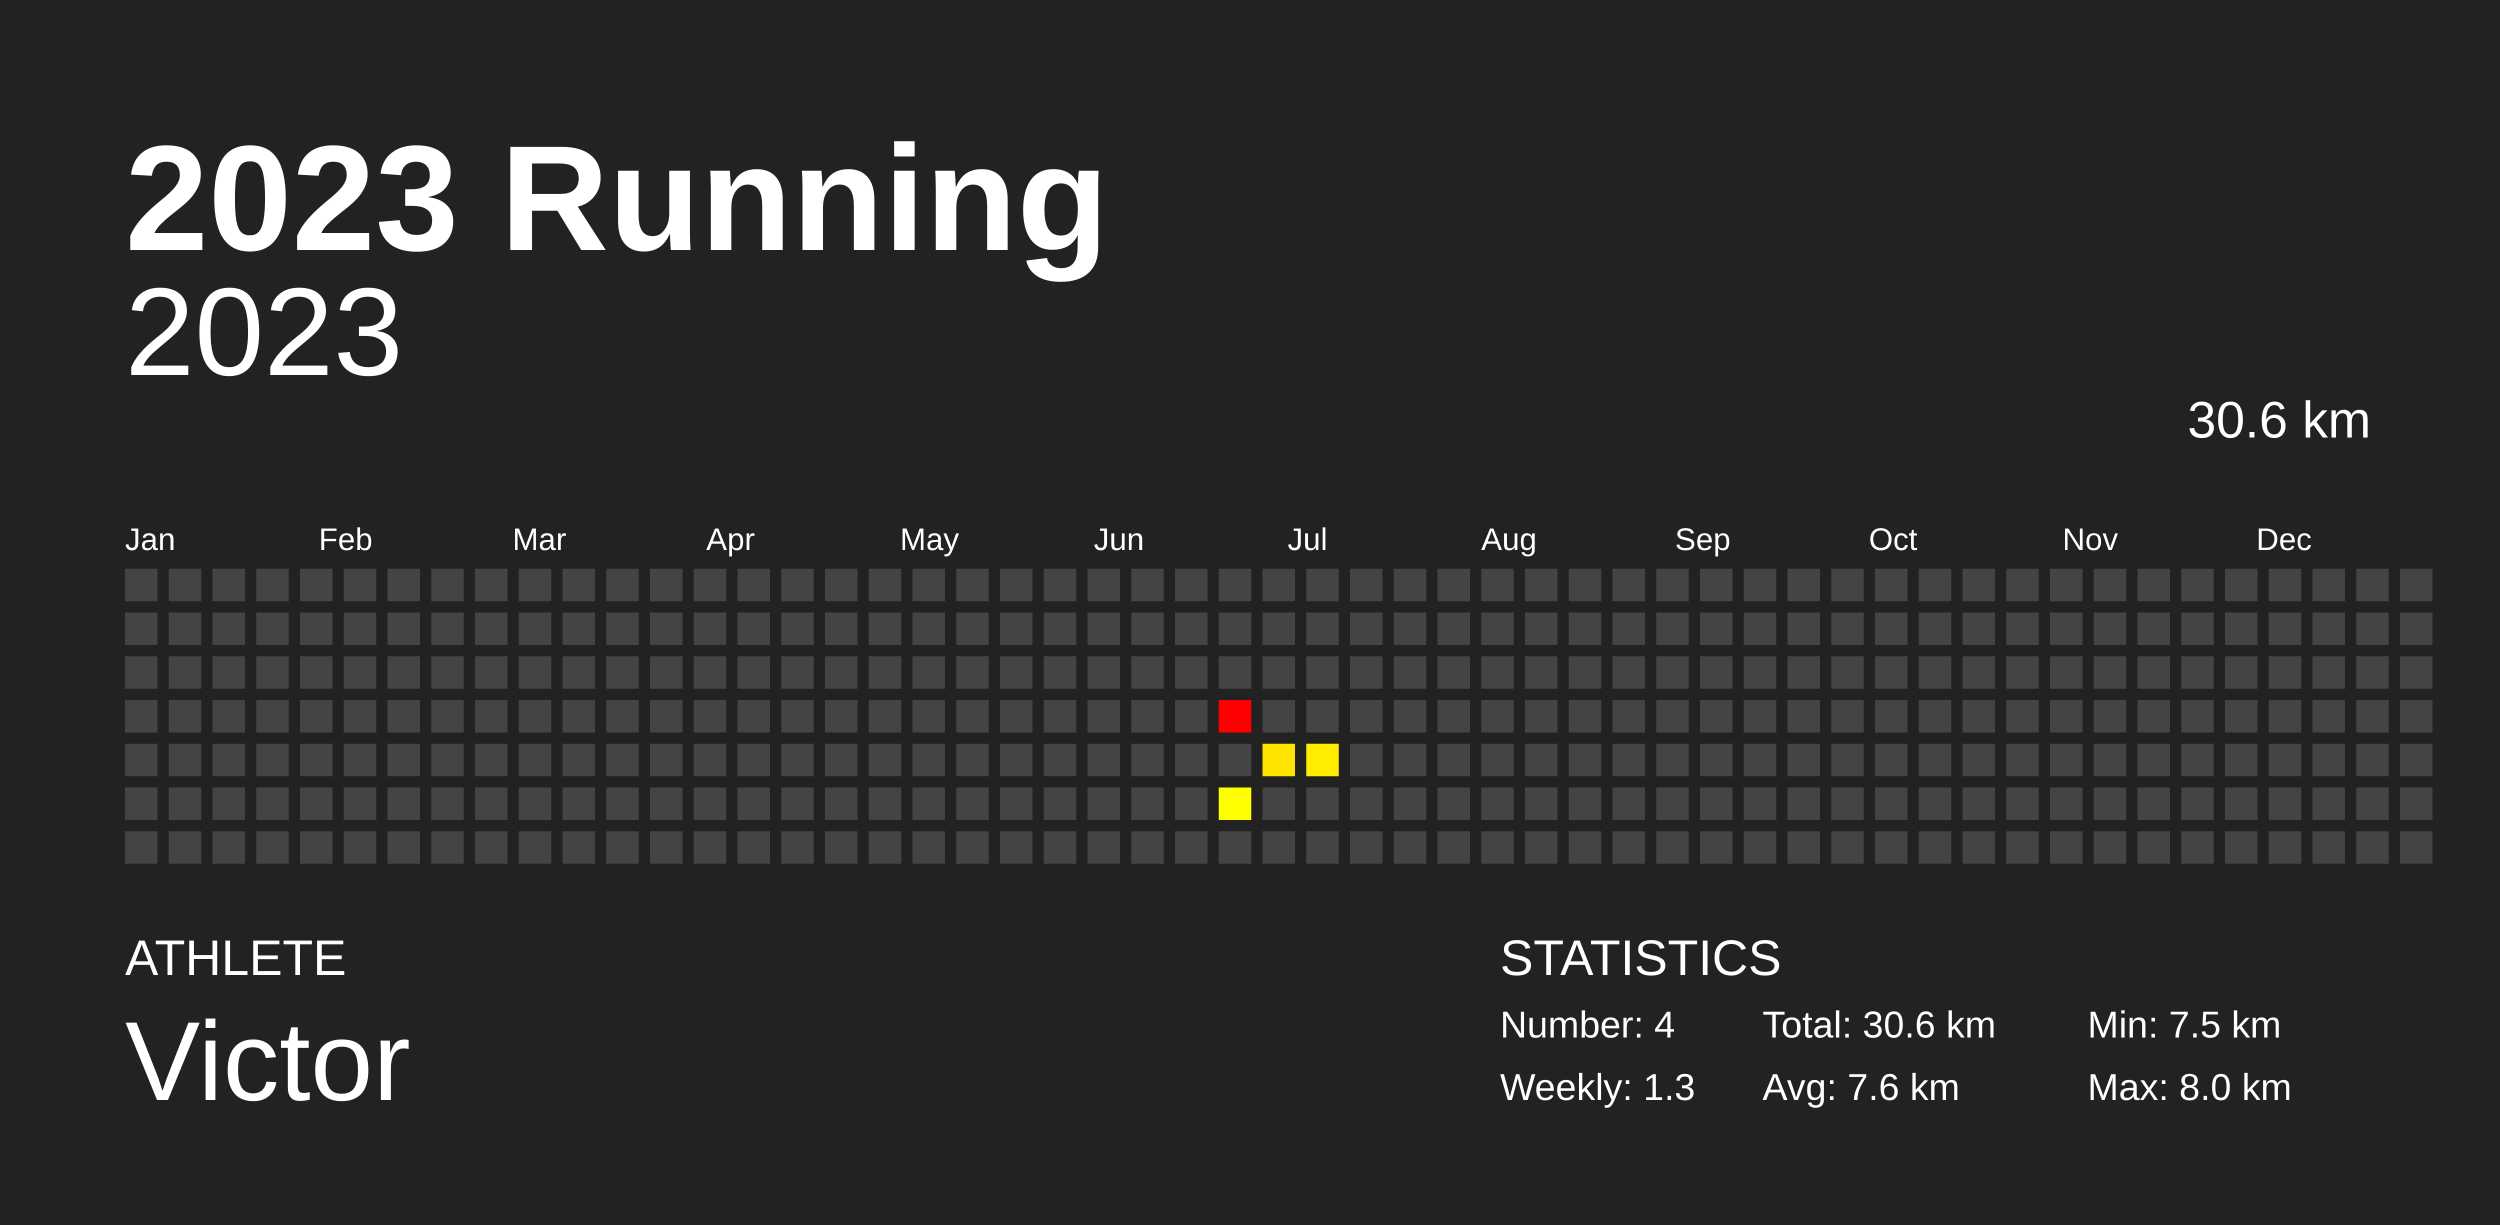
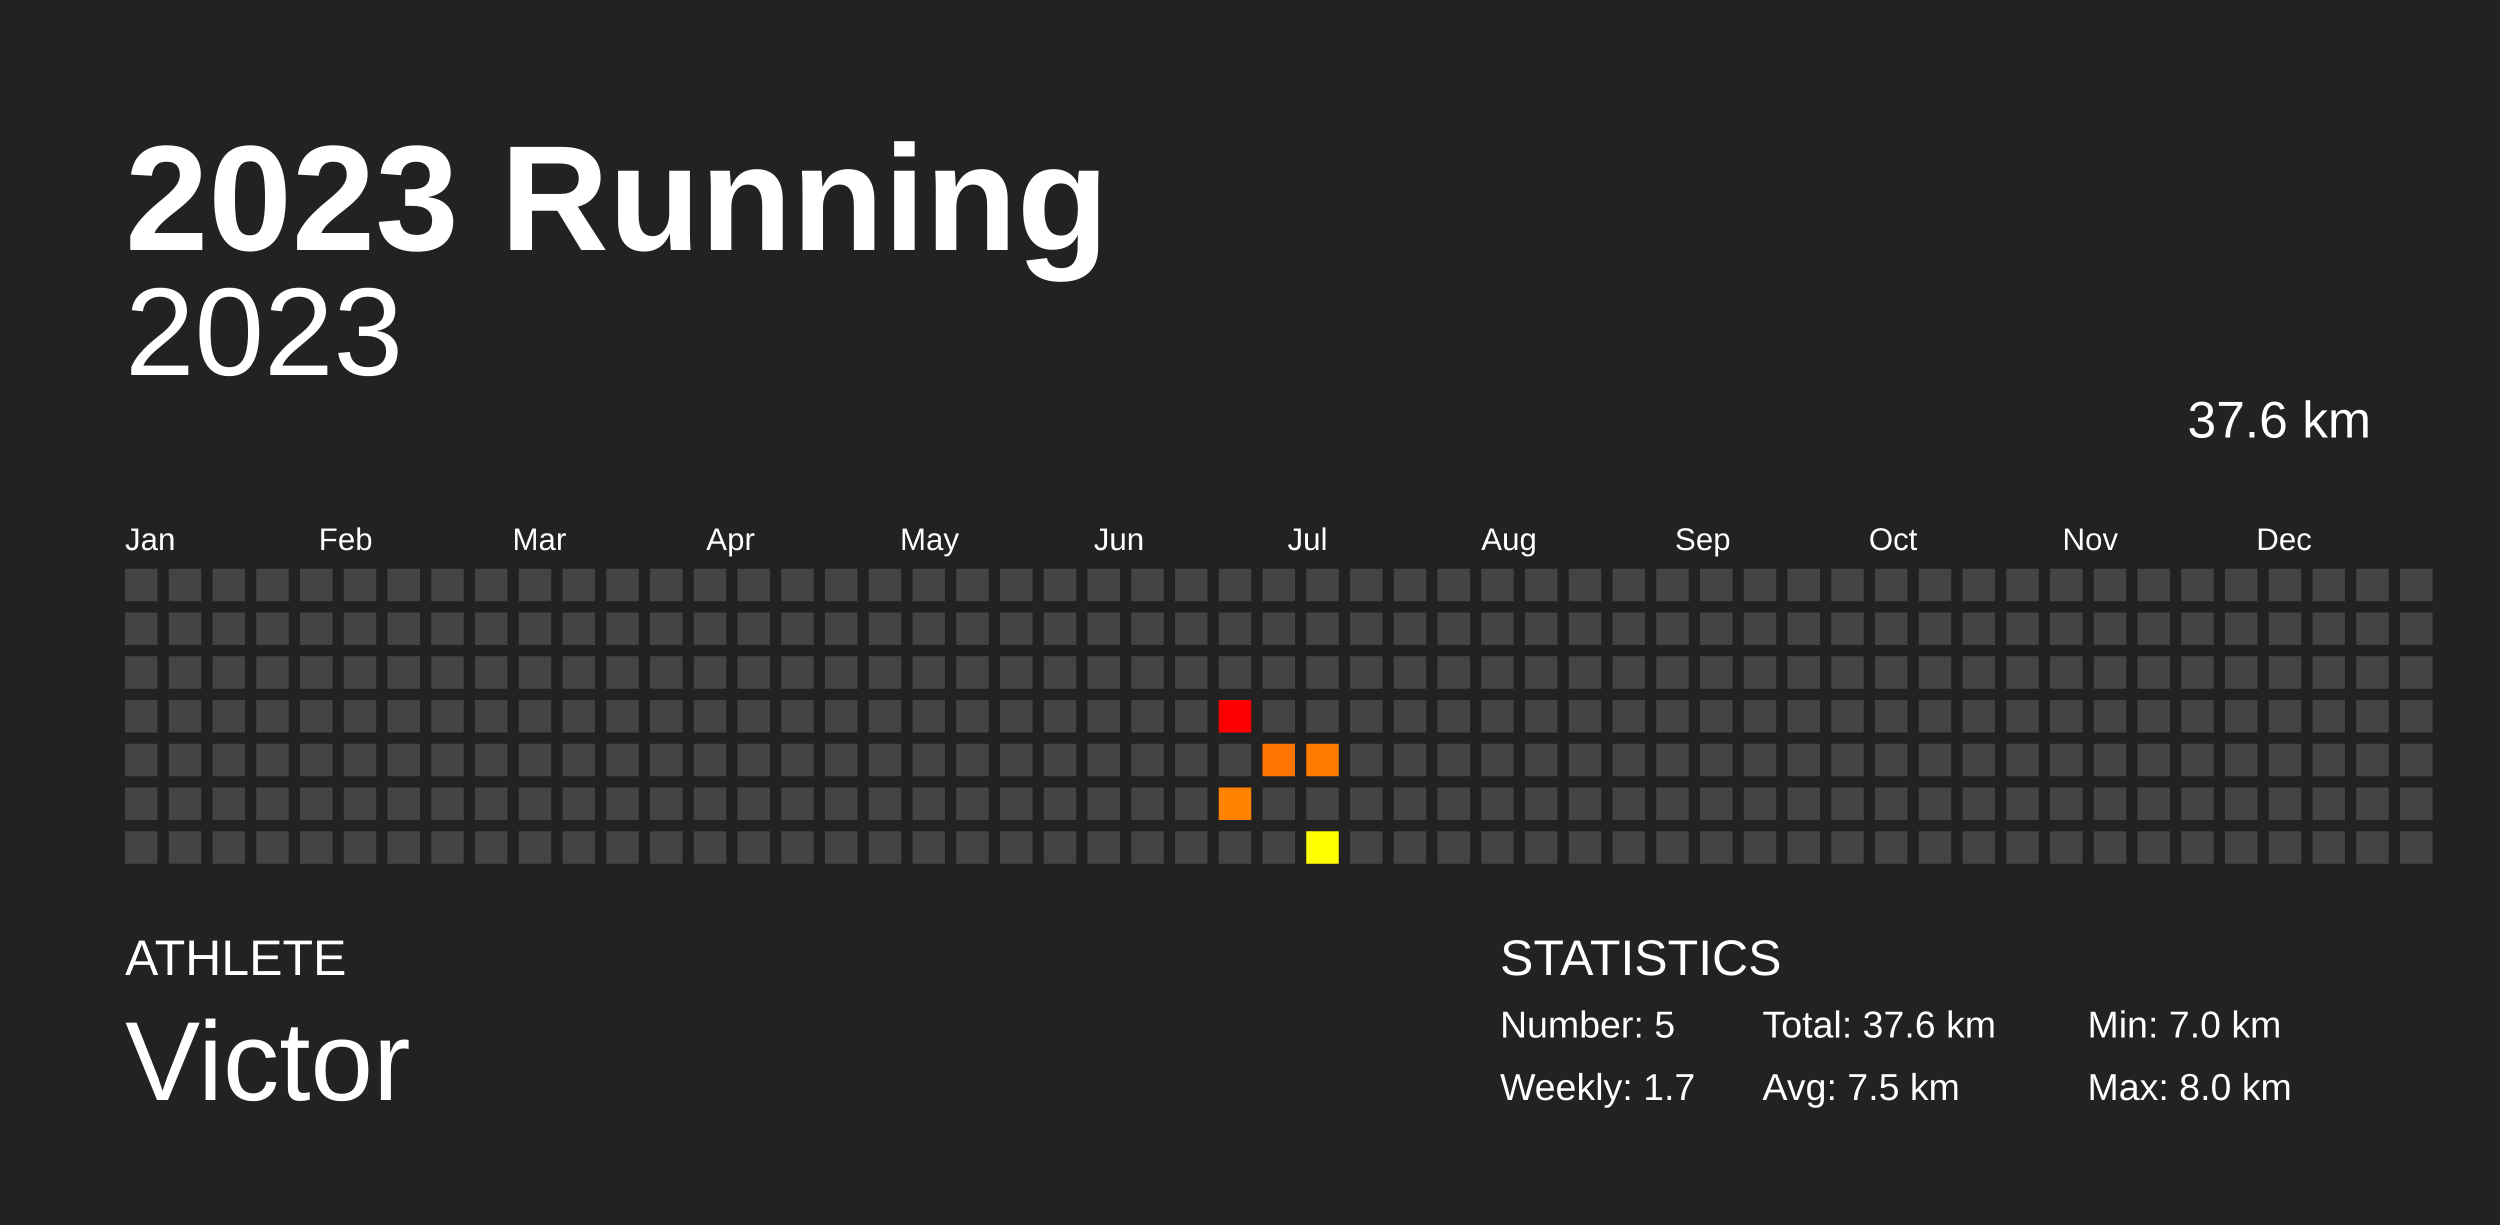
<svg xmlns="http://www.w3.org/2000/svg" baseProfile="full" height="98mm" version="1.1" viewBox="0,0,200,98" width="200mm">
  <defs />
  <rect fill="#222222" height="98" width="200" x="0" y="0" />
  <text fill="#FFFFFF" style="font-size:12px; font-family:Arial; font-weight:bold;" x="10" y="20">2023 Running</text>
  <text fill="#FFFFFF" style="font-size:4px; font-family:Arial" x="10" y="78">ATHLETE</text>
  <text fill="#FFFFFF" style="font-size:9px; font-family:Arial" x="10" y="88">Victor</text>
  <text fill="#FFFFFF" style="font-size:4px; font-family:Arial" x="120" y="78">STATISTICS</text>
-   <text fill="#FFFFFF" style="font-size:3px; font-family:Arial" x="120" y="83">Number: 4</text>
-   <text fill="#FFFFFF" style="font-size:3px; font-family:Arial" x="120" y="88">Weekly: 1.3</text>
-   <text fill="#FFFFFF" style="font-size:3px; font-family:Arial" x="141" y="83">Total: 30.6 km</text>
-   <text fill="#FFFFFF" style="font-size:3px; font-family:Arial" x="141" y="88">Avg: 7.6 km</text>
-   <text fill="#FFFFFF" style="font-size:3px; font-family:Arial" x="167" y="83">Min: 7.5 km</text>
+   <text fill="#FFFFFF" style="font-size:3px; font-family:Arial" x="120" y="83">Number: 5</text>
+   <text fill="#FFFFFF" style="font-size:3px; font-family:Arial" x="120" y="88">Weekly: 1.7</text>
+   <text fill="#FFFFFF" style="font-size:3px; font-family:Arial" x="141" y="83">Total: 37.6 km</text>
+   <text fill="#FFFFFF" style="font-size:3px; font-family:Arial" x="141" y="88">Avg: 7.5 km</text>
+   <text fill="#FFFFFF" style="font-size:3px; font-family:Arial" x="167" y="83">Min: 7.0 km</text>
  <text fill="#FFFFFF" style="font-size:3px; font-family:Arial" x="167" y="88">Max: 8.0 km</text>
  <text alignment-baseline="hanging" fill="#FFFFFF" style="font-size:10.0px; font-family:Arial;" x="10" y="30">2023</text>
-   <text alignment-baseline="hanging" fill="#FFFFFF" style="font-size:4.125px; font-family:Arial;" x="175" y="35">30.6 km</text>
+   <text alignment-baseline="hanging" fill="#FFFFFF" style="font-size:4.125px; font-family:Arial;" x="175" y="35">37.6 km</text>
  <text fill="#FFFFFF" style="font-size:2.5px; font-family:Arial" x="10.0" y="44">Jan</text>
  <text fill="#FFFFFF" style="font-size:2.5px; font-family:Arial" x="25.5" y="44">Feb</text>
  <text fill="#FFFFFF" style="font-size:2.5px; font-family:Arial" x="41.0" y="44">Mar</text>
  <text fill="#FFFFFF" style="font-size:2.5px; font-family:Arial" x="56.5" y="44">Apr</text>
  <text fill="#FFFFFF" style="font-size:2.5px; font-family:Arial" x="72.0" y="44">May</text>
  <text fill="#FFFFFF" style="font-size:2.5px; font-family:Arial" x="87.5" y="44">Jun</text>
  <text fill="#FFFFFF" style="font-size:2.5px; font-family:Arial" x="103.0" y="44">Jul</text>
  <text fill="#FFFFFF" style="font-size:2.5px; font-family:Arial" x="118.5" y="44">Aug</text>
  <text fill="#FFFFFF" style="font-size:2.5px; font-family:Arial" x="134.0" y="44">Sep</text>
  <text fill="#FFFFFF" style="font-size:2.5px; font-family:Arial" x="149.5" y="44">Oct</text>
  <text fill="#FFFFFF" style="font-size:2.5px; font-family:Arial" x="165.0" y="44">Nov</text>
  <text fill="#FFFFFF" style="font-size:2.5px; font-family:Arial" x="180.5" y="44">Dec</text>
  <rect fill="#444444" height="2.6" width="2.6" x="10.0" y="45.5" />
  <rect fill="#444444" height="2.6" width="2.6" x="10.0" y="49.0" />
  <rect fill="#444444" height="2.6" width="2.6" x="10.0" y="52.5" />
  <rect fill="#444444" height="2.6" width="2.6" x="10.0" y="56.0" />
  <rect fill="#444444" height="2.6" width="2.6" x="10.0" y="59.5" />
  <rect fill="#444444" height="2.6" width="2.6" x="10.0" y="63.0" />
  <rect fill="#444444" height="2.6" width="2.6" x="10.0" y="66.5" />
  <rect fill="#444444" height="2.6" width="2.6" x="13.5" y="45.5" />
  <rect fill="#444444" height="2.6" width="2.6" x="13.5" y="49.0" />
  <rect fill="#444444" height="2.6" width="2.6" x="13.5" y="52.5" />
  <rect fill="#444444" height="2.6" width="2.6" x="13.5" y="56.0" />
  <rect fill="#444444" height="2.6" width="2.6" x="13.5" y="59.5" />
  <rect fill="#444444" height="2.6" width="2.6" x="13.5" y="63.0" />
  <rect fill="#444444" height="2.6" width="2.6" x="13.5" y="66.5" />
  <rect fill="#444444" height="2.6" width="2.6" x="17.0" y="45.5" />
  <rect fill="#444444" height="2.6" width="2.6" x="17.0" y="49.0" />
  <rect fill="#444444" height="2.6" width="2.6" x="17.0" y="52.5" />
  <rect fill="#444444" height="2.6" width="2.6" x="17.0" y="56.0" />
  <rect fill="#444444" height="2.6" width="2.6" x="17.0" y="59.5" />
  <rect fill="#444444" height="2.6" width="2.6" x="17.0" y="63.0" />
  <rect fill="#444444" height="2.6" width="2.6" x="17.0" y="66.5" />
  <rect fill="#444444" height="2.6" width="2.6" x="20.5" y="45.5" />
  <rect fill="#444444" height="2.6" width="2.6" x="20.5" y="49.0" />
  <rect fill="#444444" height="2.6" width="2.6" x="20.5" y="52.5" />
  <rect fill="#444444" height="2.6" width="2.6" x="20.5" y="56.0" />
  <rect fill="#444444" height="2.6" width="2.6" x="20.5" y="59.5" />
  <rect fill="#444444" height="2.6" width="2.6" x="20.5" y="63.0" />
  <rect fill="#444444" height="2.6" width="2.6" x="20.5" y="66.5" />
  <rect fill="#444444" height="2.6" width="2.6" x="24.0" y="45.5" />
  <rect fill="#444444" height="2.6" width="2.6" x="24.0" y="49.0" />
  <rect fill="#444444" height="2.6" width="2.6" x="24.0" y="52.5" />
  <rect fill="#444444" height="2.6" width="2.6" x="24.0" y="56.0" />
  <rect fill="#444444" height="2.6" width="2.6" x="24.0" y="59.5" />
  <rect fill="#444444" height="2.6" width="2.6" x="24.0" y="63.0" />
  <rect fill="#444444" height="2.6" width="2.6" x="24.0" y="66.5" />
  <rect fill="#444444" height="2.6" width="2.6" x="27.5" y="45.5" />
  <rect fill="#444444" height="2.6" width="2.6" x="27.5" y="49.0" />
  <rect fill="#444444" height="2.6" width="2.6" x="27.5" y="52.5" />
  <rect fill="#444444" height="2.6" width="2.6" x="27.5" y="56.0" />
  <rect fill="#444444" height="2.6" width="2.6" x="27.5" y="59.5" />
  <rect fill="#444444" height="2.6" width="2.6" x="27.5" y="63.0" />
  <rect fill="#444444" height="2.6" width="2.6" x="27.5" y="66.5" />
  <rect fill="#444444" height="2.6" width="2.6" x="31.0" y="45.5" />
  <rect fill="#444444" height="2.6" width="2.6" x="31.0" y="49.0" />
  <rect fill="#444444" height="2.6" width="2.6" x="31.0" y="52.5" />
  <rect fill="#444444" height="2.6" width="2.6" x="31.0" y="56.0" />
  <rect fill="#444444" height="2.6" width="2.6" x="31.0" y="59.5" />
  <rect fill="#444444" height="2.6" width="2.6" x="31.0" y="63.0" />
  <rect fill="#444444" height="2.6" width="2.6" x="31.0" y="66.5" />
  <rect fill="#444444" height="2.6" width="2.6" x="34.5" y="45.5" />
  <rect fill="#444444" height="2.6" width="2.6" x="34.5" y="49.0" />
  <rect fill="#444444" height="2.6" width="2.6" x="34.5" y="52.5" />
  <rect fill="#444444" height="2.6" width="2.6" x="34.5" y="56.0" />
  <rect fill="#444444" height="2.6" width="2.6" x="34.5" y="59.5" />
  <rect fill="#444444" height="2.6" width="2.6" x="34.5" y="63.0" />
  <rect fill="#444444" height="2.6" width="2.6" x="34.5" y="66.5" />
  <rect fill="#444444" height="2.6" width="2.6" x="38.0" y="45.5" />
  <rect fill="#444444" height="2.6" width="2.6" x="38.0" y="49.0" />
  <rect fill="#444444" height="2.6" width="2.6" x="38.0" y="52.5" />
  <rect fill="#444444" height="2.6" width="2.6" x="38.0" y="56.0" />
  <rect fill="#444444" height="2.6" width="2.6" x="38.0" y="59.5" />
  <rect fill="#444444" height="2.6" width="2.6" x="38.0" y="63.0" />
  <rect fill="#444444" height="2.6" width="2.6" x="38.0" y="66.5" />
  <rect fill="#444444" height="2.6" width="2.6" x="41.5" y="45.5" />
  <rect fill="#444444" height="2.6" width="2.6" x="41.5" y="49.0" />
  <rect fill="#444444" height="2.6" width="2.6" x="41.5" y="52.5" />
  <rect fill="#444444" height="2.6" width="2.6" x="41.5" y="56.0" />
  <rect fill="#444444" height="2.6" width="2.6" x="41.5" y="59.5" />
  <rect fill="#444444" height="2.6" width="2.6" x="41.5" y="63.0" />
  <rect fill="#444444" height="2.6" width="2.6" x="41.5" y="66.5" />
  <rect fill="#444444" height="2.6" width="2.6" x="45.0" y="45.5" />
  <rect fill="#444444" height="2.6" width="2.6" x="45.0" y="49.0" />
  <rect fill="#444444" height="2.6" width="2.6" x="45.0" y="52.5" />
  <rect fill="#444444" height="2.6" width="2.6" x="45.0" y="56.0" />
  <rect fill="#444444" height="2.6" width="2.6" x="45.0" y="59.5" />
  <rect fill="#444444" height="2.6" width="2.6" x="45.0" y="63.0" />
  <rect fill="#444444" height="2.6" width="2.6" x="45.0" y="66.5" />
  <rect fill="#444444" height="2.6" width="2.6" x="48.5" y="45.5" />
  <rect fill="#444444" height="2.6" width="2.6" x="48.5" y="49.0" />
  <rect fill="#444444" height="2.6" width="2.6" x="48.5" y="52.5" />
  <rect fill="#444444" height="2.6" width="2.6" x="48.5" y="56.0" />
  <rect fill="#444444" height="2.6" width="2.6" x="48.5" y="59.5" />
  <rect fill="#444444" height="2.6" width="2.6" x="48.5" y="63.0" />
  <rect fill="#444444" height="2.6" width="2.6" x="48.5" y="66.5" />
  <rect fill="#444444" height="2.6" width="2.6" x="52.0" y="45.5" />
  <rect fill="#444444" height="2.6" width="2.6" x="52.0" y="49.0" />
  <rect fill="#444444" height="2.6" width="2.6" x="52.0" y="52.5" />
  <rect fill="#444444" height="2.6" width="2.6" x="52.0" y="56.0" />
  <rect fill="#444444" height="2.6" width="2.6" x="52.0" y="59.5" />
  <rect fill="#444444" height="2.6" width="2.6" x="52.0" y="63.0" />
  <rect fill="#444444" height="2.6" width="2.6" x="52.0" y="66.5" />
  <rect fill="#444444" height="2.6" width="2.6" x="55.5" y="45.5" />
  <rect fill="#444444" height="2.6" width="2.6" x="55.5" y="49.0" />
  <rect fill="#444444" height="2.6" width="2.6" x="55.5" y="52.5" />
  <rect fill="#444444" height="2.6" width="2.6" x="55.5" y="56.0" />
  <rect fill="#444444" height="2.6" width="2.6" x="55.5" y="59.5" />
  <rect fill="#444444" height="2.6" width="2.6" x="55.5" y="63.0" />
  <rect fill="#444444" height="2.6" width="2.6" x="55.5" y="66.5" />
  <rect fill="#444444" height="2.6" width="2.6" x="59.0" y="45.5" />
  <rect fill="#444444" height="2.6" width="2.6" x="59.0" y="49.0" />
  <rect fill="#444444" height="2.6" width="2.6" x="59.0" y="52.5" />
  <rect fill="#444444" height="2.6" width="2.6" x="59.0" y="56.0" />
  <rect fill="#444444" height="2.6" width="2.6" x="59.0" y="59.5" />
  <rect fill="#444444" height="2.6" width="2.6" x="59.0" y="63.0" />
  <rect fill="#444444" height="2.6" width="2.6" x="59.0" y="66.5" />
  <rect fill="#444444" height="2.6" width="2.6" x="62.5" y="45.5" />
  <rect fill="#444444" height="2.6" width="2.6" x="62.5" y="49.0" />
  <rect fill="#444444" height="2.6" width="2.6" x="62.5" y="52.5" />
  <rect fill="#444444" height="2.6" width="2.6" x="62.5" y="56.0" />
  <rect fill="#444444" height="2.6" width="2.6" x="62.5" y="59.5" />
  <rect fill="#444444" height="2.6" width="2.6" x="62.5" y="63.0" />
  <rect fill="#444444" height="2.6" width="2.6" x="62.5" y="66.5" />
  <rect fill="#444444" height="2.6" width="2.6" x="66.0" y="45.5" />
  <rect fill="#444444" height="2.6" width="2.6" x="66.0" y="49.0" />
  <rect fill="#444444" height="2.6" width="2.6" x="66.0" y="52.5" />
  <rect fill="#444444" height="2.6" width="2.6" x="66.0" y="56.0" />
  <rect fill="#444444" height="2.6" width="2.6" x="66.0" y="59.5" />
  <rect fill="#444444" height="2.6" width="2.6" x="66.0" y="63.0" />
  <rect fill="#444444" height="2.6" width="2.6" x="66.0" y="66.5" />
  <rect fill="#444444" height="2.6" width="2.6" x="69.5" y="45.5" />
  <rect fill="#444444" height="2.6" width="2.6" x="69.5" y="49.0" />
  <rect fill="#444444" height="2.6" width="2.6" x="69.5" y="52.5" />
  <rect fill="#444444" height="2.6" width="2.6" x="69.5" y="56.0" />
  <rect fill="#444444" height="2.6" width="2.6" x="69.5" y="59.5" />
  <rect fill="#444444" height="2.6" width="2.6" x="69.5" y="63.0" />
  <rect fill="#444444" height="2.6" width="2.6" x="69.5" y="66.5" />
  <rect fill="#444444" height="2.6" width="2.6" x="73.0" y="45.5" />
  <rect fill="#444444" height="2.6" width="2.6" x="73.0" y="49.0" />
  <rect fill="#444444" height="2.6" width="2.6" x="73.0" y="52.5" />
  <rect fill="#444444" height="2.6" width="2.6" x="73.0" y="56.0" />
  <rect fill="#444444" height="2.6" width="2.6" x="73.0" y="59.5" />
  <rect fill="#444444" height="2.6" width="2.6" x="73.0" y="63.0" />
  <rect fill="#444444" height="2.6" width="2.6" x="73.0" y="66.5" />
  <rect fill="#444444" height="2.6" width="2.6" x="76.5" y="45.5" />
  <rect fill="#444444" height="2.6" width="2.6" x="76.5" y="49.0" />
  <rect fill="#444444" height="2.6" width="2.6" x="76.5" y="52.5" />
  <rect fill="#444444" height="2.6" width="2.6" x="76.5" y="56.0" />
  <rect fill="#444444" height="2.6" width="2.6" x="76.5" y="59.5" />
  <rect fill="#444444" height="2.6" width="2.6" x="76.5" y="63.0" />
  <rect fill="#444444" height="2.6" width="2.6" x="76.5" y="66.5" />
  <rect fill="#444444" height="2.6" width="2.6" x="80.0" y="45.5" />
  <rect fill="#444444" height="2.6" width="2.6" x="80.0" y="49.0" />
  <rect fill="#444444" height="2.6" width="2.6" x="80.0" y="52.5" />
  <rect fill="#444444" height="2.6" width="2.6" x="80.0" y="56.0" />
  <rect fill="#444444" height="2.6" width="2.6" x="80.0" y="59.5" />
  <rect fill="#444444" height="2.6" width="2.6" x="80.0" y="63.0" />
  <rect fill="#444444" height="2.6" width="2.6" x="80.0" y="66.5" />
  <rect fill="#444444" height="2.6" width="2.6" x="83.5" y="45.5" />
  <rect fill="#444444" height="2.6" width="2.6" x="83.5" y="49.0" />
  <rect fill="#444444" height="2.6" width="2.6" x="83.5" y="52.5" />
  <rect fill="#444444" height="2.6" width="2.6" x="83.5" y="56.0" />
  <rect fill="#444444" height="2.6" width="2.6" x="83.5" y="59.5" />
  <rect fill="#444444" height="2.6" width="2.6" x="83.5" y="63.0" />
  <rect fill="#444444" height="2.6" width="2.6" x="83.5" y="66.5" />
  <rect fill="#444444" height="2.6" width="2.6" x="87.0" y="45.5" />
  <rect fill="#444444" height="2.6" width="2.6" x="87.0" y="49.0" />
  <rect fill="#444444" height="2.6" width="2.6" x="87.0" y="52.5" />
  <rect fill="#444444" height="2.6" width="2.6" x="87.0" y="56.0" />
  <rect fill="#444444" height="2.6" width="2.6" x="87.0" y="59.5" />
  <rect fill="#444444" height="2.6" width="2.6" x="87.0" y="63.0" />
  <rect fill="#444444" height="2.6" width="2.6" x="87.0" y="66.5" />
  <rect fill="#444444" height="2.6" width="2.6" x="90.5" y="45.5" />
  <rect fill="#444444" height="2.6" width="2.6" x="90.5" y="49.0" />
  <rect fill="#444444" height="2.6" width="2.6" x="90.5" y="52.5" />
  <rect fill="#444444" height="2.6" width="2.6" x="90.5" y="56.0" />
  <rect fill="#444444" height="2.6" width="2.6" x="90.5" y="59.5" />
  <rect fill="#444444" height="2.6" width="2.6" x="90.5" y="63.0" />
  <rect fill="#444444" height="2.6" width="2.6" x="90.5" y="66.5" />
  <rect fill="#444444" height="2.6" width="2.6" x="94.0" y="45.5" />
  <rect fill="#444444" height="2.6" width="2.6" x="94.0" y="49.0" />
  <rect fill="#444444" height="2.6" width="2.6" x="94.0" y="52.5" />
  <rect fill="#444444" height="2.6" width="2.6" x="94.0" y="56.0" />
  <rect fill="#444444" height="2.6" width="2.6" x="94.0" y="59.5" />
  <rect fill="#444444" height="2.6" width="2.6" x="94.0" y="63.0" />
  <rect fill="#444444" height="2.6" width="2.6" x="94.0" y="66.5" />
  <rect fill="#444444" height="2.6" width="2.6" x="97.5" y="45.5" />
  <rect fill="#444444" height="2.6" width="2.6" x="97.5" y="49.0" />
  <rect fill="#444444" height="2.6" width="2.6" x="97.5" y="52.5" />
  <rect fill="#ff0000" height="2.6" width="2.6" x="97.5" y="56.0" />
  <rect fill="#444444" height="2.6" width="2.6" x="97.5" y="59.5" />
-   <rect fill="#ffff00" height="2.6" width="2.6" x="97.5" y="63.0" />
+   <rect fill="#ff8300" height="2.6" width="2.6" x="97.5" y="63.0" />
  <rect fill="#444444" height="2.6" width="2.6" x="97.5" y="66.5" />
  <rect fill="#444444" height="2.6" width="2.6" x="101.0" y="45.5" />
  <rect fill="#444444" height="2.6" width="2.6" x="101.0" y="49.0" />
  <rect fill="#444444" height="2.6" width="2.6" x="101.0" y="52.5" />
  <rect fill="#444444" height="2.6" width="2.6" x="101.0" y="56.0" />
-   <rect fill="#ffe300" height="2.6" width="2.6" x="101.0" y="59.5" />
+   <rect fill="#ff7500" height="2.6" width="2.6" x="101.0" y="59.5" />
  <rect fill="#444444" height="2.6" width="2.6" x="101.0" y="63.0" />
  <rect fill="#444444" height="2.6" width="2.6" x="101.0" y="66.5" />
  <rect fill="#444444" height="2.6" width="2.6" x="104.5" y="45.5" />
  <rect fill="#444444" height="2.6" width="2.6" x="104.5" y="49.0" />
  <rect fill="#444444" height="2.6" width="2.6" x="104.5" y="52.5" />
  <rect fill="#444444" height="2.6" width="2.6" x="104.5" y="56.0" />
-   <rect fill="#ffed00" height="2.6" width="2.6" x="104.5" y="59.5" />
+   <rect fill="#ff7a00" height="2.6" width="2.6" x="104.5" y="59.5" />
  <rect fill="#444444" height="2.6" width="2.6" x="104.5" y="63.0" />
-   <rect fill="#444444" height="2.6" width="2.6" x="104.5" y="66.5" />
+   <rect fill="#ffff00" height="2.6" width="2.6" x="104.5" y="66.5" />
  <rect fill="#444444" height="2.6" width="2.6" x="108.0" y="45.5" />
  <rect fill="#444444" height="2.6" width="2.6" x="108.0" y="49.0" />
  <rect fill="#444444" height="2.6" width="2.6" x="108.0" y="52.5" />
  <rect fill="#444444" height="2.6" width="2.6" x="108.0" y="56.0" />
  <rect fill="#444444" height="2.6" width="2.6" x="108.0" y="59.5" />
  <rect fill="#444444" height="2.6" width="2.6" x="108.0" y="63.0" />
  <rect fill="#444444" height="2.6" width="2.6" x="108.0" y="66.5" />
  <rect fill="#444444" height="2.6" width="2.6" x="111.5" y="45.5" />
  <rect fill="#444444" height="2.6" width="2.6" x="111.5" y="49.0" />
  <rect fill="#444444" height="2.6" width="2.6" x="111.5" y="52.5" />
  <rect fill="#444444" height="2.6" width="2.6" x="111.5" y="56.0" />
  <rect fill="#444444" height="2.6" width="2.6" x="111.5" y="59.5" />
  <rect fill="#444444" height="2.6" width="2.6" x="111.5" y="63.0" />
  <rect fill="#444444" height="2.6" width="2.6" x="111.5" y="66.5" />
  <rect fill="#444444" height="2.6" width="2.6" x="115.0" y="45.5" />
  <rect fill="#444444" height="2.6" width="2.6" x="115.0" y="49.0" />
  <rect fill="#444444" height="2.6" width="2.6" x="115.0" y="52.5" />
  <rect fill="#444444" height="2.6" width="2.6" x="115.0" y="56.0" />
  <rect fill="#444444" height="2.6" width="2.6" x="115.0" y="59.5" />
  <rect fill="#444444" height="2.6" width="2.6" x="115.0" y="63.0" />
  <rect fill="#444444" height="2.6" width="2.6" x="115.0" y="66.5" />
  <rect fill="#444444" height="2.6" width="2.6" x="118.5" y="45.5" />
  <rect fill="#444444" height="2.6" width="2.6" x="118.5" y="49.0" />
  <rect fill="#444444" height="2.6" width="2.6" x="118.5" y="52.5" />
  <rect fill="#444444" height="2.6" width="2.6" x="118.5" y="56.0" />
  <rect fill="#444444" height="2.6" width="2.6" x="118.5" y="59.5" />
  <rect fill="#444444" height="2.6" width="2.6" x="118.5" y="63.0" />
  <rect fill="#444444" height="2.6" width="2.6" x="118.5" y="66.5" />
  <rect fill="#444444" height="2.6" width="2.6" x="122.0" y="45.5" />
  <rect fill="#444444" height="2.6" width="2.6" x="122.0" y="49.0" />
  <rect fill="#444444" height="2.6" width="2.6" x="122.0" y="52.5" />
  <rect fill="#444444" height="2.6" width="2.6" x="122.0" y="56.0" />
  <rect fill="#444444" height="2.6" width="2.6" x="122.0" y="59.5" />
  <rect fill="#444444" height="2.6" width="2.6" x="122.0" y="63.0" />
  <rect fill="#444444" height="2.6" width="2.6" x="122.0" y="66.5" />
  <rect fill="#444444" height="2.6" width="2.6" x="125.5" y="45.5" />
  <rect fill="#444444" height="2.6" width="2.6" x="125.5" y="49.0" />
  <rect fill="#444444" height="2.6" width="2.6" x="125.5" y="52.5" />
  <rect fill="#444444" height="2.6" width="2.6" x="125.5" y="56.0" />
  <rect fill="#444444" height="2.6" width="2.6" x="125.5" y="59.5" />
  <rect fill="#444444" height="2.6" width="2.6" x="125.5" y="63.0" />
  <rect fill="#444444" height="2.6" width="2.6" x="125.5" y="66.5" />
  <rect fill="#444444" height="2.6" width="2.6" x="129.0" y="45.5" />
  <rect fill="#444444" height="2.6" width="2.6" x="129.0" y="49.0" />
  <rect fill="#444444" height="2.6" width="2.6" x="129.0" y="52.5" />
  <rect fill="#444444" height="2.6" width="2.6" x="129.0" y="56.0" />
  <rect fill="#444444" height="2.6" width="2.6" x="129.0" y="59.5" />
  <rect fill="#444444" height="2.6" width="2.6" x="129.0" y="63.0" />
  <rect fill="#444444" height="2.6" width="2.6" x="129.0" y="66.5" />
  <rect fill="#444444" height="2.6" width="2.6" x="132.5" y="45.5" />
  <rect fill="#444444" height="2.6" width="2.6" x="132.5" y="49.0" />
  <rect fill="#444444" height="2.6" width="2.6" x="132.5" y="52.5" />
  <rect fill="#444444" height="2.6" width="2.6" x="132.5" y="56.0" />
  <rect fill="#444444" height="2.6" width="2.6" x="132.5" y="59.5" />
  <rect fill="#444444" height="2.6" width="2.6" x="132.5" y="63.0" />
  <rect fill="#444444" height="2.6" width="2.6" x="132.5" y="66.5" />
  <rect fill="#444444" height="2.6" width="2.6" x="136.0" y="45.5" />
  <rect fill="#444444" height="2.6" width="2.6" x="136.0" y="49.0" />
  <rect fill="#444444" height="2.6" width="2.6" x="136.0" y="52.5" />
  <rect fill="#444444" height="2.6" width="2.6" x="136.0" y="56.0" />
  <rect fill="#444444" height="2.6" width="2.6" x="136.0" y="59.5" />
  <rect fill="#444444" height="2.6" width="2.6" x="136.0" y="63.0" />
  <rect fill="#444444" height="2.6" width="2.6" x="136.0" y="66.5" />
  <rect fill="#444444" height="2.6" width="2.6" x="139.5" y="45.5" />
  <rect fill="#444444" height="2.6" width="2.6" x="139.5" y="49.0" />
  <rect fill="#444444" height="2.6" width="2.6" x="139.5" y="52.5" />
  <rect fill="#444444" height="2.6" width="2.6" x="139.5" y="56.0" />
  <rect fill="#444444" height="2.6" width="2.6" x="139.5" y="59.5" />
  <rect fill="#444444" height="2.6" width="2.6" x="139.5" y="63.0" />
  <rect fill="#444444" height="2.6" width="2.6" x="139.5" y="66.5" />
  <rect fill="#444444" height="2.6" width="2.6" x="143.0" y="45.5" />
  <rect fill="#444444" height="2.6" width="2.6" x="143.0" y="49.0" />
  <rect fill="#444444" height="2.6" width="2.6" x="143.0" y="52.5" />
  <rect fill="#444444" height="2.6" width="2.6" x="143.0" y="56.0" />
  <rect fill="#444444" height="2.6" width="2.6" x="143.0" y="59.5" />
  <rect fill="#444444" height="2.6" width="2.6" x="143.0" y="63.0" />
  <rect fill="#444444" height="2.6" width="2.6" x="143.0" y="66.5" />
  <rect fill="#444444" height="2.6" width="2.6" x="146.5" y="45.5" />
  <rect fill="#444444" height="2.6" width="2.6" x="146.5" y="49.0" />
  <rect fill="#444444" height="2.6" width="2.6" x="146.5" y="52.5" />
  <rect fill="#444444" height="2.6" width="2.6" x="146.5" y="56.0" />
  <rect fill="#444444" height="2.6" width="2.6" x="146.5" y="59.5" />
  <rect fill="#444444" height="2.6" width="2.6" x="146.5" y="63.0" />
  <rect fill="#444444" height="2.6" width="2.6" x="146.5" y="66.5" />
  <rect fill="#444444" height="2.6" width="2.6" x="150.0" y="45.5" />
  <rect fill="#444444" height="2.6" width="2.6" x="150.0" y="49.0" />
  <rect fill="#444444" height="2.6" width="2.6" x="150.0" y="52.5" />
  <rect fill="#444444" height="2.6" width="2.6" x="150.0" y="56.0" />
  <rect fill="#444444" height="2.6" width="2.6" x="150.0" y="59.5" />
  <rect fill="#444444" height="2.6" width="2.6" x="150.0" y="63.0" />
  <rect fill="#444444" height="2.6" width="2.6" x="150.0" y="66.5" />
  <rect fill="#444444" height="2.6" width="2.6" x="153.5" y="45.5" />
  <rect fill="#444444" height="2.6" width="2.6" x="153.5" y="49.0" />
  <rect fill="#444444" height="2.6" width="2.6" x="153.5" y="52.5" />
  <rect fill="#444444" height="2.6" width="2.6" x="153.5" y="56.0" />
  <rect fill="#444444" height="2.6" width="2.6" x="153.5" y="59.5" />
  <rect fill="#444444" height="2.6" width="2.6" x="153.5" y="63.0" />
  <rect fill="#444444" height="2.6" width="2.6" x="153.5" y="66.5" />
  <rect fill="#444444" height="2.6" width="2.6" x="157.0" y="45.5" />
  <rect fill="#444444" height="2.6" width="2.6" x="157.0" y="49.0" />
  <rect fill="#444444" height="2.6" width="2.6" x="157.0" y="52.5" />
  <rect fill="#444444" height="2.6" width="2.6" x="157.0" y="56.0" />
  <rect fill="#444444" height="2.6" width="2.6" x="157.0" y="59.5" />
  <rect fill="#444444" height="2.6" width="2.6" x="157.0" y="63.0" />
  <rect fill="#444444" height="2.6" width="2.6" x="157.0" y="66.5" />
  <rect fill="#444444" height="2.6" width="2.6" x="160.5" y="45.5" />
  <rect fill="#444444" height="2.6" width="2.6" x="160.5" y="49.0" />
  <rect fill="#444444" height="2.6" width="2.6" x="160.5" y="52.5" />
  <rect fill="#444444" height="2.6" width="2.6" x="160.5" y="56.0" />
  <rect fill="#444444" height="2.6" width="2.6" x="160.5" y="59.5" />
  <rect fill="#444444" height="2.6" width="2.6" x="160.5" y="63.0" />
  <rect fill="#444444" height="2.6" width="2.6" x="160.5" y="66.5" />
  <rect fill="#444444" height="2.6" width="2.6" x="164.0" y="45.5" />
  <rect fill="#444444" height="2.6" width="2.6" x="164.0" y="49.0" />
  <rect fill="#444444" height="2.6" width="2.6" x="164.0" y="52.5" />
  <rect fill="#444444" height="2.6" width="2.6" x="164.0" y="56.0" />
  <rect fill="#444444" height="2.6" width="2.6" x="164.0" y="59.5" />
  <rect fill="#444444" height="2.6" width="2.6" x="164.0" y="63.0" />
  <rect fill="#444444" height="2.6" width="2.6" x="164.0" y="66.5" />
  <rect fill="#444444" height="2.6" width="2.6" x="167.5" y="45.5" />
  <rect fill="#444444" height="2.6" width="2.6" x="167.5" y="49.0" />
  <rect fill="#444444" height="2.6" width="2.6" x="167.5" y="52.5" />
  <rect fill="#444444" height="2.6" width="2.6" x="167.5" y="56.0" />
  <rect fill="#444444" height="2.6" width="2.6" x="167.5" y="59.5" />
  <rect fill="#444444" height="2.6" width="2.6" x="167.5" y="63.0" />
  <rect fill="#444444" height="2.6" width="2.6" x="167.5" y="66.5" />
  <rect fill="#444444" height="2.6" width="2.6" x="171.0" y="45.5" />
  <rect fill="#444444" height="2.6" width="2.6" x="171.0" y="49.0" />
  <rect fill="#444444" height="2.6" width="2.6" x="171.0" y="52.5" />
  <rect fill="#444444" height="2.6" width="2.6" x="171.0" y="56.0" />
  <rect fill="#444444" height="2.6" width="2.6" x="171.0" y="59.5" />
  <rect fill="#444444" height="2.6" width="2.6" x="171.0" y="63.0" />
  <rect fill="#444444" height="2.6" width="2.6" x="171.0" y="66.5" />
  <rect fill="#444444" height="2.6" width="2.6" x="174.5" y="45.5" />
  <rect fill="#444444" height="2.6" width="2.6" x="174.5" y="49.0" />
  <rect fill="#444444" height="2.6" width="2.6" x="174.5" y="52.5" />
  <rect fill="#444444" height="2.6" width="2.6" x="174.5" y="56.0" />
  <rect fill="#444444" height="2.6" width="2.6" x="174.5" y="59.5" />
  <rect fill="#444444" height="2.6" width="2.6" x="174.5" y="63.0" />
  <rect fill="#444444" height="2.6" width="2.6" x="174.5" y="66.5" />
  <rect fill="#444444" height="2.6" width="2.6" x="178.0" y="45.5" />
  <rect fill="#444444" height="2.6" width="2.6" x="178.0" y="49.0" />
  <rect fill="#444444" height="2.6" width="2.6" x="178.0" y="52.5" />
  <rect fill="#444444" height="2.6" width="2.6" x="178.0" y="56.0" />
  <rect fill="#444444" height="2.6" width="2.6" x="178.0" y="59.5" />
  <rect fill="#444444" height="2.6" width="2.6" x="178.0" y="63.0" />
  <rect fill="#444444" height="2.6" width="2.6" x="178.0" y="66.5" />
  <rect fill="#444444" height="2.6" width="2.6" x="181.5" y="45.5" />
  <rect fill="#444444" height="2.6" width="2.6" x="181.5" y="49.0" />
  <rect fill="#444444" height="2.6" width="2.6" x="181.5" y="52.5" />
  <rect fill="#444444" height="2.6" width="2.6" x="181.5" y="56.0" />
  <rect fill="#444444" height="2.6" width="2.6" x="181.5" y="59.5" />
  <rect fill="#444444" height="2.6" width="2.6" x="181.5" y="63.0" />
  <rect fill="#444444" height="2.6" width="2.6" x="181.5" y="66.5" />
  <rect fill="#444444" height="2.6" width="2.6" x="185.0" y="45.5" />
  <rect fill="#444444" height="2.6" width="2.6" x="185.0" y="49.0" />
  <rect fill="#444444" height="2.6" width="2.6" x="185.0" y="52.5" />
  <rect fill="#444444" height="2.6" width="2.6" x="185.0" y="56.0" />
  <rect fill="#444444" height="2.6" width="2.6" x="185.0" y="59.5" />
  <rect fill="#444444" height="2.6" width="2.6" x="185.0" y="63.0" />
  <rect fill="#444444" height="2.6" width="2.6" x="185.0" y="66.5" />
  <rect fill="#444444" height="2.6" width="2.6" x="188.5" y="45.5" />
  <rect fill="#444444" height="2.6" width="2.6" x="188.5" y="49.0" />
  <rect fill="#444444" height="2.6" width="2.6" x="188.5" y="52.5" />
  <rect fill="#444444" height="2.6" width="2.6" x="188.5" y="56.0" />
  <rect fill="#444444" height="2.6" width="2.6" x="188.5" y="59.5" />
  <rect fill="#444444" height="2.6" width="2.6" x="188.5" y="63.0" />
  <rect fill="#444444" height="2.6" width="2.6" x="188.5" y="66.5" />
  <rect fill="#444444" height="2.6" width="2.6" x="192.0" y="45.5" />
  <rect fill="#444444" height="2.6" width="2.6" x="192.0" y="49.0" />
  <rect fill="#444444" height="2.6" width="2.6" x="192.0" y="52.5" />
  <rect fill="#444444" height="2.6" width="2.6" x="192.0" y="56.0" />
  <rect fill="#444444" height="2.6" width="2.6" x="192.0" y="59.5" />
  <rect fill="#444444" height="2.6" width="2.6" x="192.0" y="63.0" />
  <rect fill="#444444" height="2.6" width="2.6" x="192.0" y="66.5" />
</svg>
